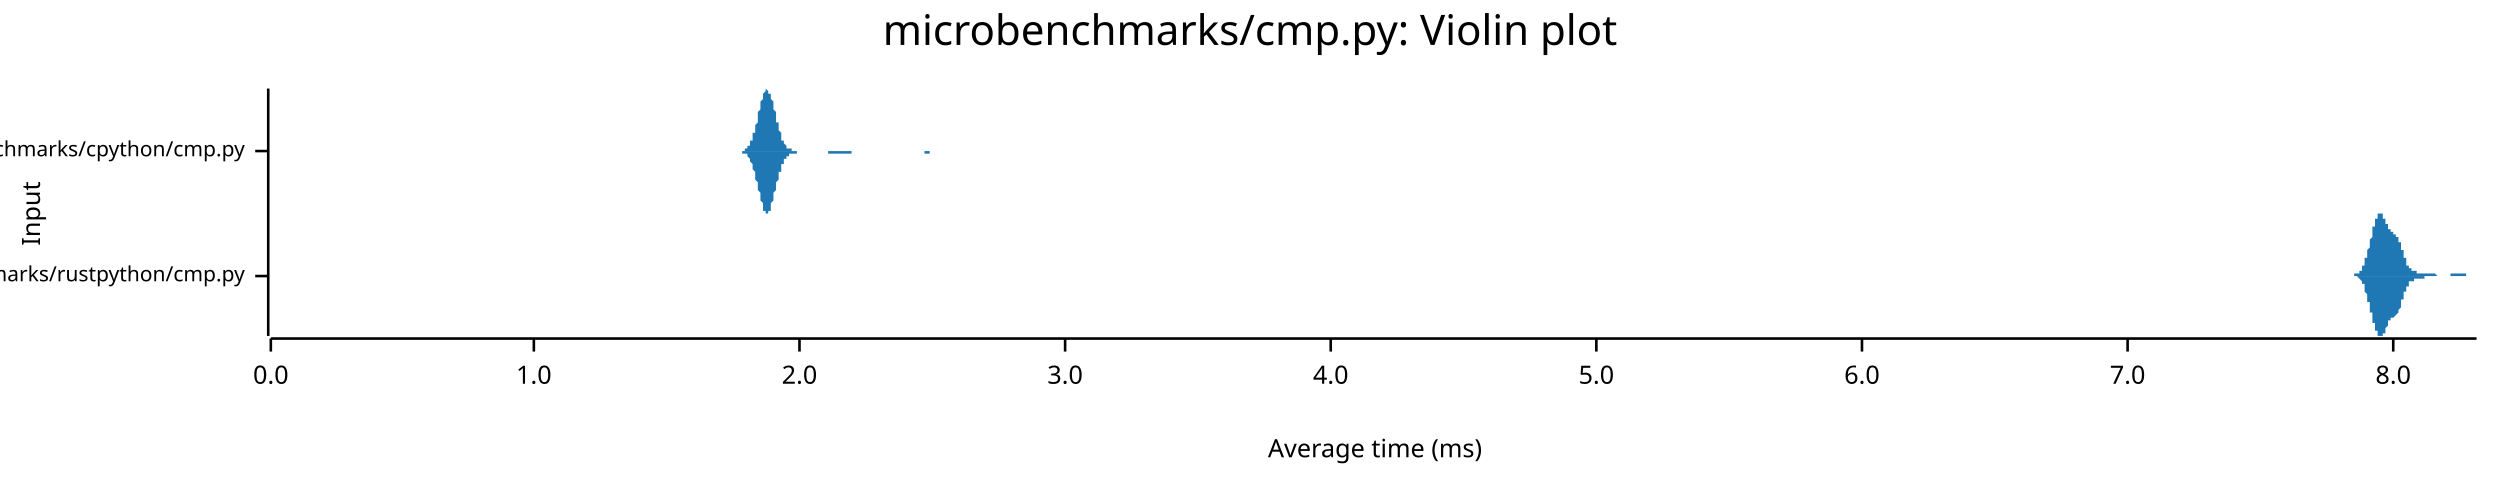
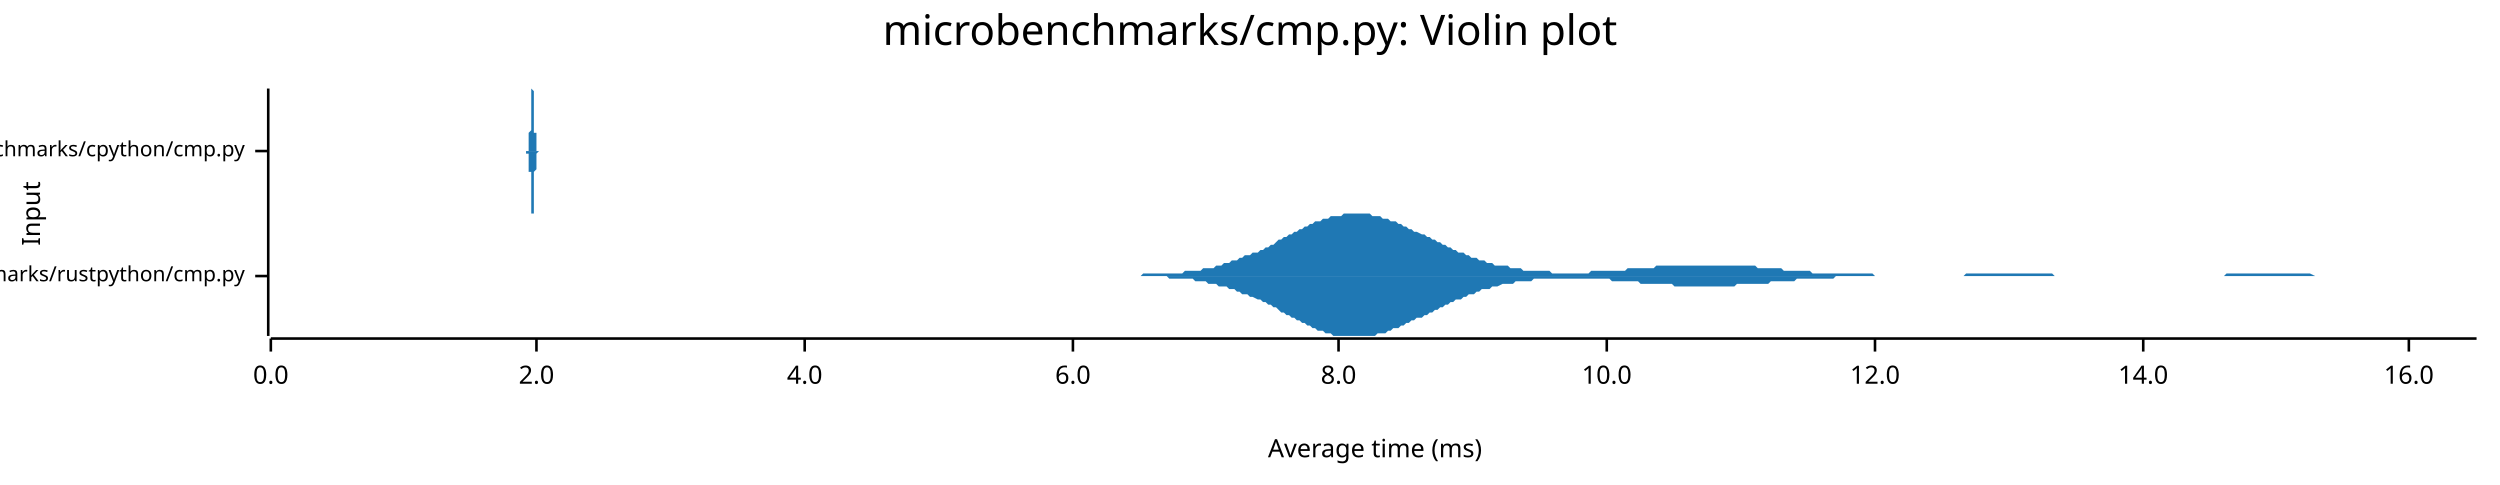
<svg xmlns="http://www.w3.org/2000/svg" width="960" height="186" viewBox="0 0 960 186">
  <text x="480" y="5" dy="0.76em" text-anchor="middle" font-family="sans-serif" font-size="16.129" opacity="1" fill="#000000">
microbenchmarks/cmp.py: Violin plot
</text>
  <text x="8" y="82" dy="0.76em" text-anchor="middle" font-family="sans-serif" font-size="9.677" opacity="1" fill="#000000" transform="rotate(270, 8, 82)">
Input
</text>
  <text x="528" y="178" dy="-0.5ex" text-anchor="middle" font-family="sans-serif" font-size="9.677" opacity="1" fill="#000000">
Average time (ms)
</text>
  <polyline fill="none" opacity="1" stroke="#000000" stroke-width="1" points="103,34 103,129 " />
  <text x="94" y="106" dy="0.5ex" text-anchor="end" font-family="sans-serif" font-size="8.065" opacity="1" fill="#000000">
microbenchmarks/rustpython/cmp.py
</text>
  <polyline fill="none" opacity="1" stroke="#000000" stroke-width="1" points="98,106 103,106 " />
  <text x="94" y="58" dy="0.5ex" text-anchor="end" font-family="sans-serif" font-size="8.065" opacity="1" fill="#000000">
microbenchmarks/cpython/cmp.py
</text>
  <polyline fill="none" opacity="1" stroke="#000000" stroke-width="1" points="98,58 103,58 " />
  <polyline fill="none" opacity="1" stroke="#000000" stroke-width="1" points="104,130 951,130 " />
  <text x="104" y="140" dy="0.76em" text-anchor="middle" font-family="sans-serif" font-size="9.677" opacity="1" fill="#000000">
0.0
</text>
  <polyline fill="none" opacity="1" stroke="#000000" stroke-width="1" points="104,130 104,135 " />
-   <text x="205" y="140" dy="0.76em" text-anchor="middle" font-family="sans-serif" font-size="9.677" opacity="1" fill="#000000">
- 1.0
- </text>
-   <polyline fill="none" opacity="1" stroke="#000000" stroke-width="1" points="205,130 205,135 " />
-   <text x="307" y="140" dy="0.76em" text-anchor="middle" font-family="sans-serif" font-size="9.677" opacity="1" fill="#000000">
+   <text x="206" y="140" dy="0.76em" text-anchor="middle" font-family="sans-serif" font-size="9.677" opacity="1" fill="#000000">
2.0
</text>
-   <polyline fill="none" opacity="1" stroke="#000000" stroke-width="1" points="307,130 307,135 " />
-   <text x="409" y="140" dy="0.76em" text-anchor="middle" font-family="sans-serif" font-size="9.677" opacity="1" fill="#000000">
- 3.0
- </text>
-   <polyline fill="none" opacity="1" stroke="#000000" stroke-width="1" points="409,130 409,135 " />
-   <text x="511" y="140" dy="0.76em" text-anchor="middle" font-family="sans-serif" font-size="9.677" opacity="1" fill="#000000">
+   <polyline fill="none" opacity="1" stroke="#000000" stroke-width="1" points="206,130 206,135 " />
+   <text x="309" y="140" dy="0.76em" text-anchor="middle" font-family="sans-serif" font-size="9.677" opacity="1" fill="#000000">
4.0
</text>
-   <polyline fill="none" opacity="1" stroke="#000000" stroke-width="1" points="511,130 511,135 " />
-   <text x="613" y="140" dy="0.76em" text-anchor="middle" font-family="sans-serif" font-size="9.677" opacity="1" fill="#000000">
- 5.0
- </text>
-   <polyline fill="none" opacity="1" stroke="#000000" stroke-width="1" points="613,130 613,135 " />
-   <text x="715" y="140" dy="0.76em" text-anchor="middle" font-family="sans-serif" font-size="9.677" opacity="1" fill="#000000">
+   <polyline fill="none" opacity="1" stroke="#000000" stroke-width="1" points="309,130 309,135 " />
+   <text x="412" y="140" dy="0.76em" text-anchor="middle" font-family="sans-serif" font-size="9.677" opacity="1" fill="#000000">
6.0
</text>
-   <polyline fill="none" opacity="1" stroke="#000000" stroke-width="1" points="715,130 715,135 " />
-   <text x="817" y="140" dy="0.76em" text-anchor="middle" font-family="sans-serif" font-size="9.677" opacity="1" fill="#000000">
- 7.0
- </text>
-   <polyline fill="none" opacity="1" stroke="#000000" stroke-width="1" points="817,130 817,135 " />
-   <text x="919" y="140" dy="0.76em" text-anchor="middle" font-family="sans-serif" font-size="9.677" opacity="1" fill="#000000">
+   <polyline fill="none" opacity="1" stroke="#000000" stroke-width="1" points="412,130 412,135 " />
+   <text x="514" y="140" dy="0.76em" text-anchor="middle" font-family="sans-serif" font-size="9.677" opacity="1" fill="#000000">
8.0
</text>
-   <polyline fill="none" opacity="1" stroke="#000000" stroke-width="1" points="919,130 919,135 " />
-   <polygon opacity="1" fill="#1F78B4" points="902,106 902,106 902,106 902,106 902,106 902,106 903,106 903,106 903,106 903,106 903,106 903,106 903,106 903,106 903,106 903,106 904,106 904,106 904,106 904,106 904,106 904,106 904,106 904,106 904,106 904,106 904,105 905,105 905,105 905,105 905,105 905,105 905,105 905,105 905,105 905,105 905,105 906,105 906,105 906,105 906,105 906,105 906,105 906,104 906,104 906,104 906,104 907,104 907,104 907,104 907,103 907,103 907,103 907,103 907,103 907,102 907,102 908,102 908,102 908,102 908,101 908,101 908,101 908,100 908,100 908,100 908,100 908,99 909,99 909,99 909,98 909,98 909,97 909,97 909,97 909,96 909,96 909,96 910,95 910,95 910,94 910,94 910,94 910,93 910,93 910,92 910,92 910,92 911,91 911,91 911,90 911,90 911,90 911,89 911,89 911,88 911,88 911,88 911,87 912,87 912,87 912,86 912,86 912,86 912,85 912,85 912,85 912,85 912,84 913,84 913,84 913,84 913,83 913,83 913,83 913,83 913,83 913,83 913,82 914,82 914,82 914,82 914,82 914,82 914,82 914,82 914,82 914,82 914,82 915,82 915,82 915,82 915,82 915,83 915,83 915,83 915,83 915,83 915,83 915,84 916,84 916,84 916,84 916,85 916,85 916,85 916,85 916,85 916,86 916,86 917,86 917,86 917,87 917,87 917,87 917,87 917,88 917,88 917,88 917,88 918,88 918,88 918,89 918,89 918,89 918,89 918,89 918,89 918,89 918,89 918,89 919,89 919,89 919,90 919,90 919,90 919,90 919,90 919,90 919,90 919,90 920,90 920,90 920,90 920,90 920,90 920,90 920,91 920,91 920,91 920,91 921,91 921,91 921,91 921,92 921,92 921,92 921,92 921,92 921,93 921,93 922,93 922,93 922,94 922,94 922,94 922,95 922,95 922,95 922,95 922,96 922,96 923,96 923,97 923,97 923,97 923,98 923,98 923,98 923,99 923,99 923,99 924,99 924,100 924,100 924,100 924,100 924,101 924,101 924,101 924,101 924,102 925,102 925,102 925,102 925,102 925,102 925,103 925,103 925,103 925,103 925,103 926,103 926,103 926,103 926,103 926,104 926,104 926,104 926,104 926,104 926,104 926,104 927,104 927,104 927,104 927,104 927,104 927,104 927,104 927,104 927,104 927,104 928,104 928,104 928,104 928,104 928,104 928,104 928,105 928,105 928,105 928,105 929,105 929,105 929,105 929,105 929,105 929,105 929,105 929,105 929,105 929,105 929,105 930,105 930,105 930,105 930,105 930,105 930,105 930,105 930,105 930,105 930,105 931,105 931,105 931,105 931,105 931,105 931,105 931,105 931,105 931,105 931,105 932,105 932,105 932,105 932,105 932,105 932,105 932,105 932,105 932,105 932,105 933,105 933,105 933,105 933,105 933,105 933,105 933,105 933,105 933,105 933,105 933,105 934,105 934,105 934,105 934,105 934,105 934,105 934,105 934,105 934,105 934,105 935,105 935,105 935,105 935,105 935,105 935,105 935,105 935,105 935,105 935,105 936,106 936,106 936,106 936,106 936,106 936,106 936,106 936,106 936,106 936,106 936,106 937,106 937,106 937,106 937,106 937,106 937,106 937,106 937,106 937,106 937,106 938,106 938,106 938,106 938,106 938,106 938,106 938,106 938,106 938,106 938,106 939,106 939,106 939,106 939,106 939,106 939,106 939,106 939,106 939,106 939,106 940,106 940,106 940,106 940,106 940,106 940,106 940,106 940,106 940,106 940,106 940,106 941,106 941,106 941,106 941,106 941,106 941,106 941,106 941,106 941,105 941,105 942,105 942,105 942,105 942,105 942,105 942,105 942,105 942,105 942,105 942,105 943,105 943,105 943,105 943,105 943,105 943,105 943,105 943,105 943,105 943,105 943,105 944,105 944,105 944,105 944,105 944,105 944,105 944,105 944,105 944,105 944,105 945,105 945,105 945,105 945,105 945,105 945,105 945,105 945,105 945,105 945,105 946,105 946,105 946,105 946,105 946,105 946,105 946,105 946,105 946,105 946,105 947,105 947,106 947,106 947,106 947,106 947,106 947,106 947,106 947,106 947,106 947,106 948,106 948,106 948,106 948,106 948,106 948,106 948,106 948,106 948,106 948,106 949,106 949,106 949,106 949,106 949,106 949,106 949,106 949,106 949,106 949,106 950,106 950,106 950,106 950,106 950,106 950,106 950,106 950,106 950,106 950,106 951,106 951,106 902,106 " />
-   <polygon opacity="1" fill="#1F78B4" points="902,106 902,106 902,106 902,106 902,106 902,106 903,106 903,106 903,106 903,106 903,106 903,106 903,106 903,106 903,106 903,106 904,106 904,106 904,106 904,106 904,106 904,106 904,106 904,106 904,106 904,106 904,106 905,106 905,106 905,106 905,106 905,106 905,106 905,106 905,106 905,106 905,106 906,107 906,107 906,107 906,107 906,107 906,107 906,107 906,107 906,107 906,107 907,108 907,108 907,108 907,108 907,108 907,108 907,109 907,109 907,109 907,109 908,109 908,110 908,110 908,110 908,110 908,111 908,111 908,111 908,112 908,112 908,112 909,113 909,113 909,113 909,114 909,114 909,114 909,115 909,115 909,116 909,116 910,116 910,117 910,117 910,118 910,118 910,118 910,119 910,119 910,120 910,120 911,120 911,121 911,121 911,122 911,122 911,122 911,123 911,123 911,123 911,124 911,124 912,124 912,125 912,125 912,125 912,126 912,126 912,126 912,127 912,127 912,127 913,127 913,128 913,128 913,128 913,128 913,129 913,129 913,129 913,129 913,129 914,129 914,129 914,129 914,129 914,129 914,129 914,129 914,129 914,129 914,129 915,129 915,129 915,129 915,129 915,129 915,129 915,129 915,128 915,128 915,128 915,128 916,128 916,127 916,127 916,127 916,127 916,127 916,126 916,126 916,126 916,126 917,125 917,125 917,125 917,125 917,124 917,124 917,124 917,124 917,124 917,123 918,123 918,123 918,123 918,123 918,123 918,123 918,122 918,122 918,122 918,122 918,122 919,122 919,122 919,122 919,122 919,122 919,122 919,122 919,122 919,122 919,122 920,121 920,121 920,121 920,121 920,121 920,121 920,121 920,121 920,121 920,121 921,120 921,120 921,120 921,120 921,120 921,120 921,119 921,119 921,119 921,119 922,118 922,118 922,118 922,118 922,117 922,117 922,117 922,116 922,116 922,116 922,115 923,115 923,115 923,114 923,114 923,114 923,114 923,113 923,113 923,113 923,112 924,112 924,112 924,112 924,111 924,111 924,111 924,111 924,110 924,110 924,110 925,110 925,110 925,109 925,109 925,109 925,109 925,109 925,109 925,109 925,108 926,108 926,108 926,108 926,108 926,108 926,108 926,108 926,108 926,108 926,108 926,108 927,108 927,107 927,107 927,107 927,107 927,107 927,107 927,107 927,107 927,107 928,107 928,107 928,107 928,107 928,107 928,107 928,107 928,107 928,107 928,107 929,107 929,107 929,107 929,107 929,107 929,107 929,107 929,107 929,107 929,107 929,107 930,107 930,107 930,107 930,107 930,107 930,107 930,107 930,107 930,107 930,107 931,107 931,107 931,107 931,107 931,107 931,106 931,106 931,106 931,106 931,106 932,106 932,106 932,106 932,106 932,106 932,106 932,106 932,106 932,106 932,106 933,106 933,106 933,106 933,106 933,106 933,106 933,106 933,106 933,106 933,106 933,106 934,106 934,106 934,106 934,106 934,106 934,106 934,106 934,106 934,106 934,106 935,106 935,106 935,106 935,106 935,106 935,106 935,106 935,106 935,106 935,106 936,106 936,106 936,106 936,106 936,106 936,106 936,106 936,106 936,106 936,106 936,106 937,106 937,106 937,106 937,106 937,106 937,106 937,106 937,106 937,106 937,106 938,106 938,106 938,106 938,106 938,106 938,106 938,106 938,106 938,106 938,106 939,106 939,106 939,106 939,106 939,106 939,106 939,106 939,106 939,106 939,106 940,106 940,106 940,106 940,106 940,106 940,106 940,106 940,106 940,106 940,106 940,106 941,106 941,106 941,106 941,106 941,106 941,106 941,106 941,106 941,106 941,106 942,106 942,106 942,106 942,106 942,106 942,106 942,106 942,106 942,106 942,106 943,106 943,106 943,106 943,106 943,106 943,106 943,106 943,106 943,106 943,106 943,106 944,106 944,106 944,106 944,106 944,106 944,106 944,106 944,106 944,106 944,106 945,106 945,106 945,106 945,106 945,106 945,106 945,106 945,106 945,106 945,106 946,106 946,106 946,106 946,106 946,106 946,106 946,106 946,106 946,106 946,106 947,106 947,106 947,106 947,106 947,106 947,106 947,106 947,106 947,106 947,106 947,106 948,106 948,106 948,106 948,106 948,106 948,106 948,106 948,106 948,106 948,106 949,106 949,106 949,106 949,106 949,106 949,106 949,106 949,106 949,106 949,106 950,106 950,106 950,106 950,106 950,106 950,106 950,106 950,106 950,106 950,106 951,106 951,106 902,106 " />
-   <polygon opacity="1" fill="#1F78B4" points="284,58 284,58 284,58 285,58 285,58 285,58 285,58 285,58 285,58 286,58 286,58 286,58 286,58 286,57 286,57 286,57 287,57 287,57 287,57 287,57 287,56 287,56 288,56 288,56 288,55 288,55 288,55 288,54 289,54 289,53 289,53 289,52 289,52 289,51 290,51 290,50 290,50 290,49 290,48 290,48 291,47 291,46 291,45 291,45 291,44 291,43 292,42 292,42 292,41 292,40 292,40 292,39 293,38 293,38 293,37 293,37 293,36 293,36 293,36 294,35 294,35 294,35 294,35 294,35 294,34 295,35 295,35 295,35 295,35 295,35 295,36 296,36 296,36 296,37 296,37 296,38 296,38 297,39 297,40 297,40 297,41 297,42 297,42 298,43 298,44 298,44 298,45 298,46 298,47 299,47 299,48 299,48 299,49 299,50 299,50 300,51 300,51 300,52 300,52 300,53 300,53 300,54 301,54 301,54 301,55 301,55 301,55 301,55 302,56 302,56 302,56 302,56 302,56 302,57 303,57 303,57 303,57 303,57 303,57 303,57 304,57 304,57 304,58 304,58 304,58 304,58 305,58 305,58 305,58 305,58 305,58 305,58 306,58 306,58 306,58 306,58 306,58 306,58 307,58 307,58 307,58 307,58 307,58 307,58 308,58 308,58 308,58 308,58 308,58 308,58 308,58 309,58 309,58 309,58 309,58 309,58 309,58 310,58 310,58 310,58 310,58 310,58 310,58 311,58 311,58 311,58 311,58 311,58 311,58 312,58 312,58 312,58 312,58 312,58 312,58 313,58 313,58 313,58 313,58 313,58 313,58 314,58 314,58 314,58 314,58 314,58 314,58 315,58 315,58 315,58 315,58 315,58 315,58 315,58 316,58 316,58 316,58 316,58 316,58 316,58 317,58 317,58 317,58 317,58 317,58 317,58 318,58 318,58 318,58 318,58 318,58 318,58 319,58 319,58 319,58 319,58 319,58 319,58 320,58 320,58 320,58 320,58 320,58 320,58 321,58 321,58 321,58 321,58 321,58 321,58 322,58 322,58 322,58 322,58 322,58 322,58 322,58 323,58 323,58 323,58 323,58 323,58 323,58 324,58 324,58 324,58 324,58 324,58 324,58 325,58 325,58 325,58 325,58 325,58 325,58 326,58 326,58 326,58 326,58 326,58 326,58 327,58 327,58 327,58 327,58 327,58 327,58 328,58 328,58 328,58 328,58 328,58 328,58 329,58 329,58 329,58 329,58 329,58 329,58 329,58 330,58 330,58 330,58 330,58 330,58 330,58 331,58 331,58 331,58 331,58 331,58 331,58 332,58 332,58 332,58 332,58 332,58 332,58 333,58 333,58 333,58 333,58 333,58 333,58 334,58 334,58 334,58 334,58 334,58 334,58 335,58 335,58 335,58 335,58 335,58 335,58 336,58 336,58 336,58 336,58 336,58 336,58 337,58 337,58 337,58 337,58 337,58 337,58 337,58 338,58 338,58 338,58 338,58 338,58 338,58 339,58 339,58 339,58 339,58 339,58 339,58 340,58 340,58 340,58 340,58 340,58 340,58 341,58 341,58 341,58 341,58 341,58 341,58 342,58 342,58 342,58 342,58 342,58 342,58 343,58 343,58 343,58 343,58 343,58 343,58 344,58 344,58 344,58 344,58 344,58 344,58 344,58 345,58 345,58 345,58 345,58 345,58 345,58 346,58 346,58 346,58 346,58 346,58 346,58 347,58 347,58 347,58 347,58 347,58 347,58 348,58 348,58 348,58 348,58 348,58 348,58 349,58 349,58 349,58 349,58 349,58 349,58 350,58 350,58 350,58 350,58 350,58 350,58 351,58 351,58 351,58 351,58 351,58 351,58 351,58 352,58 352,58 352,58 352,58 352,58 352,58 353,58 353,58 353,58 353,58 353,58 353,58 354,58 354,58 354,58 354,58 354,58 354,58 355,58 355,58 355,58 355,58 355,58 355,58 356,58 356,58 356,58 356,58 356,58 356,58 357,58 357,58 357,58 357,58 357,58 357,58 358,58 358,58 358,58 358,58 358,58 358,58 358,58 359,58 359,58 359,58 359,58 359,58 359,58 360,58 360,58 360,58 360,58 360,58 360,58 361,58 361,58 361,58 361,58 361,58 361,58 362,58 362,58 362,58 362,58 362,58 362,58 363,58 363,58 363,58 363,58 363,58 363,58 364,58 364,58 364,58 364,58 364,58 364,58 365,58 365,58 365,58 365,58 365,58 365,58 365,58 284,58 " />
-   <polygon opacity="1" fill="#1F78B4" points="284,58 284,58 284,58 285,58 285,58 285,59 285,59 285,59 285,59 286,59 286,59 286,59 286,59 286,59 286,59 286,59 287,59 287,60 287,60 287,60 287,60 287,60 288,61 288,61 288,61 288,62 288,62 288,62 289,63 289,63 289,64 289,64 289,65 289,65 290,66 290,66 290,67 290,68 290,68 290,69 291,70 291,70 291,71 291,72 291,73 291,73 292,74 292,75 292,75 292,76 292,77 292,77 293,78 293,79 293,79 293,80 293,80 293,81 293,81 294,81 294,82 294,82 294,82 294,82 294,82 295,82 295,82 295,82 295,82 295,81 295,81 296,81 296,80 296,80 296,79 296,79 296,78 297,77 297,77 297,76 297,76 297,75 297,74 298,73 298,73 298,72 298,71 298,71 298,70 299,69 299,69 299,68 299,67 299,67 299,66 300,66 300,65 300,65 300,64 300,64 300,63 300,63 301,63 301,62 301,62 301,62 301,61 301,61 302,61 302,61 302,60 302,60 302,60 302,60 303,60 303,60 303,59 303,59 303,59 303,59 304,59 304,59 304,59 304,59 304,59 304,59 305,59 305,59 305,59 305,59 305,59 305,59 306,59 306,59 306,59 306,59 306,59 306,58 307,58 307,58 307,58 307,58 307,58 307,58 308,58 308,58 308,58 308,58 308,58 308,58 308,58 309,58 309,58 309,58 309,58 309,58 309,58 310,58 310,58 310,58 310,58 310,58 310,58 311,58 311,58 311,58 311,58 311,58 311,58 312,58 312,58 312,58 312,58 312,58 312,58 313,58 313,58 313,58 313,58 313,58 313,58 314,58 314,58 314,58 314,58 314,58 314,58 315,58 315,58 315,58 315,58 315,58 315,58 315,58 316,58 316,58 316,58 316,58 316,58 316,58 317,58 317,58 317,58 317,58 317,58 317,58 318,58 318,59 318,59 318,59 318,59 318,59 319,59 319,59 319,59 319,59 319,59 319,59 320,59 320,59 320,59 320,59 320,59 320,59 321,59 321,59 321,59 321,59 321,59 321,59 322,59 322,59 322,59 322,59 322,59 322,59 322,59 323,59 323,59 323,59 323,59 323,59 323,59 324,59 324,59 324,59 324,59 324,59 324,59 325,59 325,59 325,59 325,59 325,59 325,59 326,59 326,59 326,59 326,59 326,59 326,59 327,59 327,59 327,59 327,59 327,59 327,58 328,58 328,58 328,58 328,58 328,58 328,58 329,58 329,58 329,58 329,58 329,58 329,58 329,58 330,58 330,58 330,58 330,58 330,58 330,58 331,58 331,58 331,58 331,58 331,58 331,58 332,58 332,58 332,58 332,58 332,58 332,58 333,58 333,58 333,58 333,58 333,58 333,58 334,58 334,58 334,58 334,58 334,58 334,58 335,58 335,58 335,58 335,58 335,58 335,58 336,58 336,58 336,58 336,58 336,58 336,58 337,58 337,58 337,58 337,58 337,58 337,58 337,58 338,58 338,58 338,58 338,58 338,58 338,58 339,58 339,58 339,58 339,58 339,58 339,58 340,58 340,58 340,58 340,58 340,58 340,58 341,58 341,58 341,58 341,58 341,58 341,58 342,58 342,58 342,58 342,58 342,58 342,58 343,58 343,58 343,58 343,58 343,58 343,58 344,58 344,58 344,58 344,58 344,58 344,58 344,58 345,58 345,58 345,58 345,58 345,58 345,58 346,58 346,58 346,58 346,58 346,58 346,58 347,58 347,58 347,58 347,58 347,58 347,58 348,58 348,58 348,58 348,58 348,58 348,58 349,58 349,58 349,58 349,58 349,58 349,58 350,58 350,58 350,58 350,58 350,58 350,58 351,58 351,58 351,58 351,58 351,58 351,58 351,58 352,58 352,58 352,58 352,58 352,58 352,58 353,58 353,58 353,58 353,58 353,58 353,58 354,58 354,58 354,58 354,58 354,58 354,58 355,58 355,58 355,58 355,58 355,59 355,59 356,59 356,59 356,59 356,59 356,59 356,59 357,59 357,59 357,58 357,58 357,58 357,58 358,58 358,58 358,58 358,58 358,58 358,58 358,58 359,58 359,58 359,58 359,58 359,58 359,58 360,58 360,58 360,58 360,58 360,58 360,58 361,58 361,58 361,58 361,58 361,58 361,58 362,58 362,58 362,58 362,58 362,58 362,58 363,58 363,58 363,58 363,58 363,58 363,58 364,58 364,58 364,58 364,58 364,58 364,58 365,58 365,58 365,58 365,58 365,58 365,58 365,58 284,58 " />
+   <polyline fill="none" opacity="1" stroke="#000000" stroke-width="1" points="514,130 514,135 " />
+   <text x="617" y="140" dy="0.76em" text-anchor="middle" font-family="sans-serif" font-size="9.677" opacity="1" fill="#000000">
+ 10.0
+ </text>
+   <polyline fill="none" opacity="1" stroke="#000000" stroke-width="1" points="617,130 617,135 " />
+   <text x="720" y="140" dy="0.76em" text-anchor="middle" font-family="sans-serif" font-size="9.677" opacity="1" fill="#000000">
+ 12.0
+ </text>
+   <polyline fill="none" opacity="1" stroke="#000000" stroke-width="1" points="720,130 720,135 " />
+   <text x="823" y="140" dy="0.76em" text-anchor="middle" font-family="sans-serif" font-size="9.677" opacity="1" fill="#000000">
+ 14.0
+ </text>
+   <polyline fill="none" opacity="1" stroke="#000000" stroke-width="1" points="823,130 823,135 " />
+   <text x="925" y="140" dy="0.76em" text-anchor="middle" font-family="sans-serif" font-size="9.677" opacity="1" fill="#000000">
+ 16.0
+ </text>
+   <polyline fill="none" opacity="1" stroke="#000000" stroke-width="1" points="925,130 925,135 " />
+   <polygon opacity="1" fill="#1F78B4" points="435,106 436,106 437,106 438,106 439,105 440,105 441,105 442,105 443,105 444,105 445,105 446,105 447,105 448,105 449,105 450,105 452,105 453,105 454,105 455,104 456,104 457,104 458,104 459,104 460,104 461,104 462,103 463,103 464,103 465,103 466,103 467,102 468,102 469,102 470,101 471,101 472,101 473,100 474,100 475,100 476,99 477,99 478,98 479,98 480,98 481,97 483,97 484,96 485,96 486,95 487,95 488,94 489,94 490,93 491,92 492,92 493,91 494,91 495,90 496,90 497,89 498,89 499,88 500,88 501,87 502,87 503,86 504,86 505,85 506,85 507,85 508,84 509,84 510,84 511,83 512,83 513,83 515,83 516,82 517,82 518,82 519,82 520,82 521,82 522,82 523,82 524,82 525,82 526,82 527,83 528,83 529,83 530,83 531,84 532,84 533,84 534,85 535,85 536,85 537,86 538,86 539,87 540,87 541,88 542,88 543,89 544,89 546,90 547,90 548,91 549,91 550,92 551,92 552,93 553,93 554,94 555,94 556,95 557,95 558,96 559,96 560,97 561,97 562,97 563,98 564,98 565,99 566,99 567,99 568,100 569,100 570,100 571,101 572,101 573,101 574,102 575,102 577,102 578,102 579,102 580,103 581,103 582,103 583,103 584,103 585,104 586,104 587,104 588,104 589,104 590,104 591,104 592,104 593,104 594,104 595,104 596,105 597,105 598,105 599,105 600,105 601,105 602,105 603,105 604,105 605,105 606,105 608,105 609,105 610,105 611,104 612,104 613,104 614,104 615,104 616,104 617,104 618,104 619,104 620,104 621,104 622,104 623,104 624,104 625,103 626,103 627,103 628,103 629,103 630,103 631,103 632,103 633,103 634,103 635,103 636,102 637,102 639,102 640,102 641,102 642,102 643,102 644,102 645,102 646,102 647,102 648,102 649,102 650,102 651,102 652,102 653,102 654,102 655,102 656,102 657,102 658,102 659,102 660,102 661,102 662,102 663,102 664,102 665,102 666,102 667,102 668,102 669,102 671,102 672,102 673,102 674,102 675,103 676,103 677,103 678,103 679,103 680,103 681,103 682,103 683,103 684,103 685,104 686,104 687,104 688,104 689,104 690,104 691,104 692,104 693,104 694,104 695,104 696,105 697,105 698,105 699,105 700,105 702,105 703,105 704,105 705,105 706,105 707,105 708,105 709,105 710,105 711,105 712,105 713,105 714,105 715,105 716,105 717,105 718,105 719,105 720,106 721,106 722,106 723,106 724,106 725,106 726,106 727,106 728,106 729,106 730,106 731,106 733,106 734,106 735,106 736,106 737,106 738,106 739,106 740,106 741,106 742,106 743,106 744,106 745,106 746,106 747,106 748,106 749,106 750,106 751,106 752,106 753,106 754,106 755,105 756,105 757,105 758,105 759,105 760,105 761,105 762,105 764,105 765,105 766,105 767,105 768,105 769,105 770,105 771,105 772,105 773,105 774,105 775,105 776,105 777,105 778,105 779,105 780,105 781,105 782,105 783,105 784,105 785,105 786,105 787,105 788,105 789,106 790,106 791,106 792,106 793,106 795,106 796,106 797,106 798,106 799,106 800,106 801,106 802,106 803,106 804,106 805,106 806,106 807,106 808,106 809,106 810,106 811,106 812,106 813,106 814,106 815,106 816,106 817,106 818,106 819,106 820,106 821,106 822,106 823,106 824,106 825,106 827,106 828,106 829,106 830,106 831,106 832,106 833,106 834,106 835,106 836,106 837,106 838,106 839,106 840,106 841,106 842,106 843,106 844,106 845,106 846,106 847,106 848,106 849,106 850,106 851,106 852,106 853,106 854,106 855,105 856,105 858,105 859,105 860,105 861,105 862,105 863,105 864,105 865,105 866,105 867,105 868,105 869,105 870,105 871,105 872,105 873,105 874,105 875,105 876,105 877,105 878,105 879,105 880,105 881,105 882,105 883,105 884,105 885,105 886,105 887,105 889,106 890,106 891,106 892,106 893,106 894,106 895,106 896,106 897,106 898,106 899,106 900,106 901,106 902,106 903,106 904,106 905,106 906,106 907,106 908,106 909,106 910,106 911,106 912,106 913,106 914,106 915,106 916,106 917,106 918,106 920,106 921,106 922,106 923,106 924,106 925,106 926,106 927,106 928,106 929,106 930,106 931,106 932,106 933,106 934,106 935,106 936,106 937,106 938,106 939,106 940,106 941,106 942,106 943,106 944,106 945,106 946,106 947,106 948,106 949,106 951,106 951,106 435,106 " />
+   <polygon opacity="1" fill="#1F78B4" points="435,106 436,106 437,106 438,106 439,106 440,106 441,106 442,106 443,106 444,106 445,106 446,106 447,106 448,106 449,107 450,107 452,107 453,107 454,107 455,107 456,107 457,107 458,107 459,108 460,108 461,108 462,108 463,108 464,109 465,109 466,109 467,109 468,110 469,110 470,110 471,110 472,111 473,111 474,111 475,112 476,112 477,113 478,113 479,113 480,114 481,114 483,115 484,115 485,116 486,116 487,117 488,117 489,118 490,118 491,119 492,120 493,120 494,121 495,121 496,122 497,122 498,123 499,123 500,124 501,124 502,125 503,125 504,126 505,126 506,127 507,127 508,127 509,128 510,128 511,128 512,129 513,129 515,129 516,129 517,129 518,129 519,129 520,129 521,129 522,129 523,129 524,129 525,129 526,129 527,129 528,129 529,128 530,128 531,128 532,128 533,127 534,127 535,126 536,126 537,126 538,125 539,125 540,124 541,124 542,123 543,123 544,122 546,122 547,121 548,121 549,120 550,120 551,119 552,119 553,118 554,118 555,117 556,117 557,116 558,116 559,115 560,115 561,115 562,114 563,114 564,113 565,113 566,113 567,112 568,112 569,111 570,111 571,111 572,111 573,110 574,110 575,110 577,109 578,109 579,109 580,109 581,109 582,108 583,108 584,108 585,108 586,108 587,108 588,108 589,107 590,107 591,107 592,107 593,107 594,107 595,107 596,107 597,107 598,107 599,107 600,107 601,107 602,107 603,107 604,107 605,107 606,107 608,107 609,107 610,107 611,107 612,107 613,107 614,107 615,107 616,107 617,107 618,107 619,108 620,108 621,108 622,108 623,108 624,108 625,108 626,108 627,108 628,108 629,108 630,109 631,109 632,109 633,109 634,109 635,109 636,109 637,109 639,109 640,109 641,109 642,109 643,110 644,110 645,110 646,110 647,110 648,110 649,110 650,110 651,110 652,110 653,110 654,110 655,110 656,110 657,110 658,110 659,110 660,110 661,110 662,110 663,110 664,110 665,110 666,110 667,109 668,109 669,109 671,109 672,109 673,109 674,109 675,109 676,109 677,109 678,109 679,109 680,108 681,108 682,108 683,108 684,108 685,108 686,108 687,108 688,108 689,108 690,107 691,107 692,107 693,107 694,107 695,107 696,107 697,107 698,107 699,107 700,107 702,107 703,107 704,107 705,106 706,106 707,106 708,106 709,106 710,106 711,106 712,106 713,106 714,106 715,106 716,106 717,106 718,106 719,106 720,106 721,106 722,106 723,106 724,106 725,106 726,106 727,106 728,106 729,106 730,106 731,106 733,106 734,106 735,106 736,106 737,106 738,106 739,106 740,106 741,106 742,106 743,106 744,106 745,106 746,106 747,106 748,106 749,106 750,106 751,106 752,106 753,106 754,106 755,106 756,106 757,106 758,106 759,106 760,106 761,106 762,106 764,106 765,106 766,106 767,106 768,106 769,106 770,106 771,106 772,106 773,106 774,106 775,106 776,106 777,106 778,106 779,106 780,106 781,106 782,106 783,106 784,106 785,106 786,106 787,106 788,106 789,106 790,106 791,106 792,106 793,106 795,106 796,106 797,106 798,106 799,106 800,106 801,106 802,106 803,106 804,106 805,106 806,106 807,106 808,106 809,106 810,106 811,106 812,106 813,106 814,106 815,106 816,106 817,106 818,106 819,106 820,106 821,106 822,106 823,106 824,106 825,106 827,106 828,106 829,106 830,106 831,106 832,106 833,106 834,106 835,106 836,106 837,106 838,106 839,106 840,106 841,106 842,106 843,106 844,106 845,106 846,106 847,106 848,106 849,106 850,106 851,106 852,106 853,106 854,106 855,106 856,106 858,106 859,106 860,106 861,106 862,106 863,106 864,106 865,106 866,106 867,106 868,106 869,106 870,106 871,106 872,106 873,106 874,106 875,106 876,106 877,106 878,106 879,106 880,106 881,106 882,106 883,106 884,106 885,106 886,106 887,106 889,106 890,106 891,106 892,106 893,106 894,106 895,106 896,106 897,106 898,106 899,106 900,106 901,106 902,106 903,106 904,106 905,106 906,106 907,106 908,106 909,106 910,106 911,106 912,106 913,106 914,106 915,106 916,106 917,106 918,106 920,106 921,106 922,106 923,106 924,106 925,106 926,106 927,106 928,106 929,106 930,106 931,106 932,106 933,106 934,106 935,106 936,106 937,106 938,106 939,106 940,106 941,106 942,106 943,106 944,106 945,106 946,106 947,106 948,106 949,106 951,106 951,106 435,106 " />
+   <polygon opacity="1" fill="#1F78B4" points="202,58 202,58 202,58 202,58 202,58 202,58 202,58 202,58 202,58 202,58 202,58 203,58 203,58 203,58 203,58 203,58 203,57 203,57 203,57 203,57 203,57 203,57 203,56 203,56 203,56 203,56 203,55 203,55 203,55 203,54 203,54 203,53 203,53 203,52 203,51 203,51 204,50 204,49 204,49 204,48 204,47 204,46 204,45 204,45 204,44 204,43 204,42 204,41 204,40 204,40 204,39 204,38 204,38 204,37 204,36 204,36 204,36 204,35 204,35 204,35 204,35 204,34 205,35 205,35 205,35 205,35 205,35 205,36 205,36 205,37 205,37 205,38 205,39 205,40 205,40 205,41 205,42 205,43 205,44 205,44 205,45 205,46 205,47 205,48 205,48 205,49 205,50 205,51 206,51 206,52 206,52 206,53 206,53 206,54 206,54 206,55 206,55 206,56 206,56 206,56 206,56 206,57 206,57 206,57 206,57 206,57 206,57 206,58 206,58 206,58 206,58 206,58 206,58 206,58 207,58 207,58 207,58 207,58 207,58 207,58 207,58 207,58 207,58 207,58 207,58 207,58 207,58 207,58 207,58 207,58 207,58 207,58 207,58 207,58 207,58 207,58 207,58 207,58 207,58 208,58 208,58 208,58 208,58 208,58 208,58 208,58 208,58 208,58 208,58 208,58 208,58 208,58 208,58 208,58 208,58 208,58 208,58 208,58 208,58 208,58 208,58 208,58 208,58 208,58 208,58 209,58 209,58 209,58 209,58 209,58 209,58 209,58 209,58 209,58 209,58 209,58 209,58 209,58 209,58 209,58 209,58 209,58 209,58 209,58 209,58 209,58 209,58 209,58 209,58 209,58 209,58 210,58 210,58 210,58 210,58 210,58 210,58 210,58 210,58 210,58 210,58 210,58 210,58 210,58 210,58 210,58 210,58 210,58 210,58 210,58 210,58 210,58 210,58 210,58 210,58 210,58 210,58 211,58 211,58 211,58 211,58 211,58 211,58 211,58 211,58 211,58 211,58 211,58 211,58 211,58 211,58 211,58 211,58 211,58 211,58 211,58 211,58 211,58 211,58 211,58 211,58 211,58 211,58 212,58 212,58 212,58 212,58 212,58 212,58 212,58 212,58 212,58 212,58 212,58 212,58 212,58 212,58 212,58 212,58 212,58 212,58 212,58 212,58 212,58 212,58 212,58 212,58 212,58 213,58 213,58 213,58 213,58 213,58 213,58 213,58 213,58 213,58 213,58 213,58 213,58 213,58 213,58 213,58 213,58 213,58 213,58 213,58 213,58 213,58 213,58 213,58 213,58 213,58 213,58 214,58 214,58 214,58 214,58 214,58 214,58 214,58 214,58 214,58 214,58 214,58 214,58 214,58 214,58 214,58 214,58 214,58 214,58 214,58 214,58 214,58 214,58 214,58 214,58 214,58 214,58 215,58 215,58 215,58 215,58 215,58 215,58 215,58 215,58 215,58 215,58 215,58 215,58 215,58 215,58 215,58 215,58 215,58 215,58 215,58 215,58 215,58 215,58 215,58 215,58 215,58 215,58 216,58 216,58 216,58 216,58 216,58 216,58 216,58 216,58 216,58 216,58 216,58 216,58 216,58 216,58 216,58 216,58 216,58 216,58 216,58 216,58 216,58 216,58 216,58 216,58 216,58 217,58 217,58 217,58 217,58 217,58 217,58 217,58 217,58 217,58 217,58 217,58 217,58 217,58 217,58 217,58 217,58 217,58 217,58 217,58 217,58 217,58 217,58 217,58 217,58 217,58 217,58 218,58 218,58 218,58 218,58 218,58 218,58 218,58 218,58 218,58 218,58 218,58 218,58 218,58 218,58 218,58 218,58 218,58 218,58 218,58 218,58 218,58 218,58 218,58 218,58 218,58 218,58 219,58 219,58 219,58 219,58 219,58 219,58 219,58 219,58 219,58 219,58 219,58 219,58 219,58 219,58 219,58 219,58 219,58 219,58 219,58 219,58 219,58 219,58 219,58 219,58 219,58 219,58 220,58 220,58 220,58 220,58 220,58 220,58 220,58 220,58 220,58 220,58 220,58 220,58 220,58 220,58 220,58 220,58 220,58 220,58 220,58 220,58 220,58 220,58 220,58 220,58 220,58 221,58 221,58 221,58 221,58 221,58 221,58 221,58 221,58 221,58 221,58 221,58 221,58 221,58 221,58 221,58 221,58 221,58 221,58 221,58 221,58 221,58 221,58 221,58 221,58 221,58 221,58 221,58 202,58 " />
+   <polygon opacity="1" fill="#1F78B4" points="202,58 202,58 202,58 202,58 202,58 202,58 202,58 202,58 202,58 202,58 202,59 203,59 203,59 203,59 203,59 203,59 203,59 203,59 203,59 203,59 203,60 203,60 203,60 203,60 203,61 203,61 203,61 203,62 203,62 203,62 203,63 203,63 203,64 203,64 203,65 203,66 204,66 204,67 204,68 204,69 204,69 204,70 204,71 204,72 204,73 204,74 204,74 204,75 204,76 204,77 204,78 204,78 204,79 204,79 204,80 204,81 204,81 204,81 204,82 204,82 204,82 204,82 205,82 205,82 205,82 205,81 205,81 205,81 205,80 205,80 205,79 205,78 205,78 205,77 205,76 205,75 205,75 205,74 205,73 205,72 205,71 205,70 205,70 205,69 205,68 205,67 205,67 205,66 206,65 206,65 206,64 206,64 206,63 206,63 206,62 206,62 206,61 206,61 206,61 206,60 206,60 206,60 206,60 206,59 206,59 206,59 206,59 206,59 206,59 206,59 206,59 206,59 206,59 206,59 207,58 207,58 207,58 207,58 207,58 207,58 207,58 207,58 207,58 207,58 207,58 207,58 207,58 207,58 207,58 207,58 207,58 207,58 207,58 207,58 207,58 207,58 207,58 207,58 207,58 208,58 208,58 208,58 208,58 208,58 208,58 208,58 208,58 208,58 208,58 208,58 208,58 208,58 208,58 208,58 208,58 208,58 208,58 208,58 208,58 208,58 208,58 208,58 208,58 208,58 208,58 209,58 209,58 209,58 209,58 209,58 209,58 209,58 209,58 209,58 209,58 209,58 209,58 209,58 209,58 209,58 209,58 209,58 209,58 209,58 209,58 209,58 209,58 209,58 209,58 209,58 209,58 210,58 210,58 210,58 210,58 210,58 210,58 210,58 210,58 210,58 210,58 210,58 210,58 210,58 210,58 210,58 210,58 210,58 210,58 210,58 210,58 210,58 210,58 210,58 210,58 210,58 210,58 211,58 211,58 211,58 211,58 211,58 211,58 211,58 211,58 211,58 211,58 211,58 211,58 211,58 211,58 211,58 211,58 211,58 211,58 211,58 211,58 211,58 211,58 211,58 211,58 211,58 211,58 212,58 212,58 212,58 212,58 212,58 212,58 212,58 212,58 212,58 212,58 212,58 212,58 212,58 212,58 212,58 212,58 212,58 212,58 212,58 212,58 212,58 212,58 212,58 212,58 212,58 213,58 213,58 213,58 213,58 213,58 213,58 213,58 213,58 213,58 213,58 213,58 213,58 213,58 213,58 213,58 213,58 213,58 213,58 213,58 213,58 213,58 213,58 213,58 213,58 213,58 213,58 214,58 214,58 214,58 214,58 214,58 214,58 214,58 214,58 214,58 214,58 214,58 214,58 214,58 214,58 214,58 214,58 214,58 214,58 214,58 214,58 214,58 214,58 214,58 214,58 214,58 214,58 215,58 215,58 215,58 215,58 215,58 215,58 215,58 215,58 215,58 215,58 215,58 215,58 215,58 215,58 215,58 215,58 215,58 215,58 215,58 215,58 215,58 215,58 215,58 215,58 215,58 215,58 216,58 216,58 216,58 216,58 216,58 216,58 216,58 216,58 216,58 216,58 216,58 216,58 216,58 216,58 216,58 216,58 216,58 216,58 216,58 216,58 216,58 216,58 216,58 216,58 216,58 217,58 217,58 217,58 217,58 217,58 217,58 217,58 217,58 217,58 217,58 217,58 217,58 217,58 217,58 217,58 217,58 217,58 217,58 217,58 217,58 217,58 217,58 217,58 217,58 217,58 217,58 218,58 218,58 218,58 218,58 218,58 218,58 218,58 218,58 218,58 218,58 218,58 218,58 218,58 218,58 218,58 218,58 218,58 218,58 218,58 218,58 218,58 218,58 218,58 218,58 218,58 218,58 219,58 219,58 219,58 219,58 219,58 219,58 219,58 219,58 219,58 219,58 219,58 219,58 219,58 219,58 219,58 219,58 219,58 219,58 219,58 219,58 219,58 219,58 219,58 219,58 219,58 219,58 220,58 220,58 220,58 220,58 220,58 220,58 220,58 220,58 220,58 220,58 220,58 220,58 220,58 220,58 220,58 220,58 220,58 220,58 220,58 220,58 220,58 220,58 220,58 220,58 220,58 221,58 221,58 221,58 221,58 221,58 221,58 221,58 221,58 221,58 221,58 221,58 221,58 221,58 221,58 221,58 221,58 221,58 221,58 221,58 221,58 221,58 221,58 221,58 221,58 221,58 221,58 221,58 202,58 " />
</svg>
